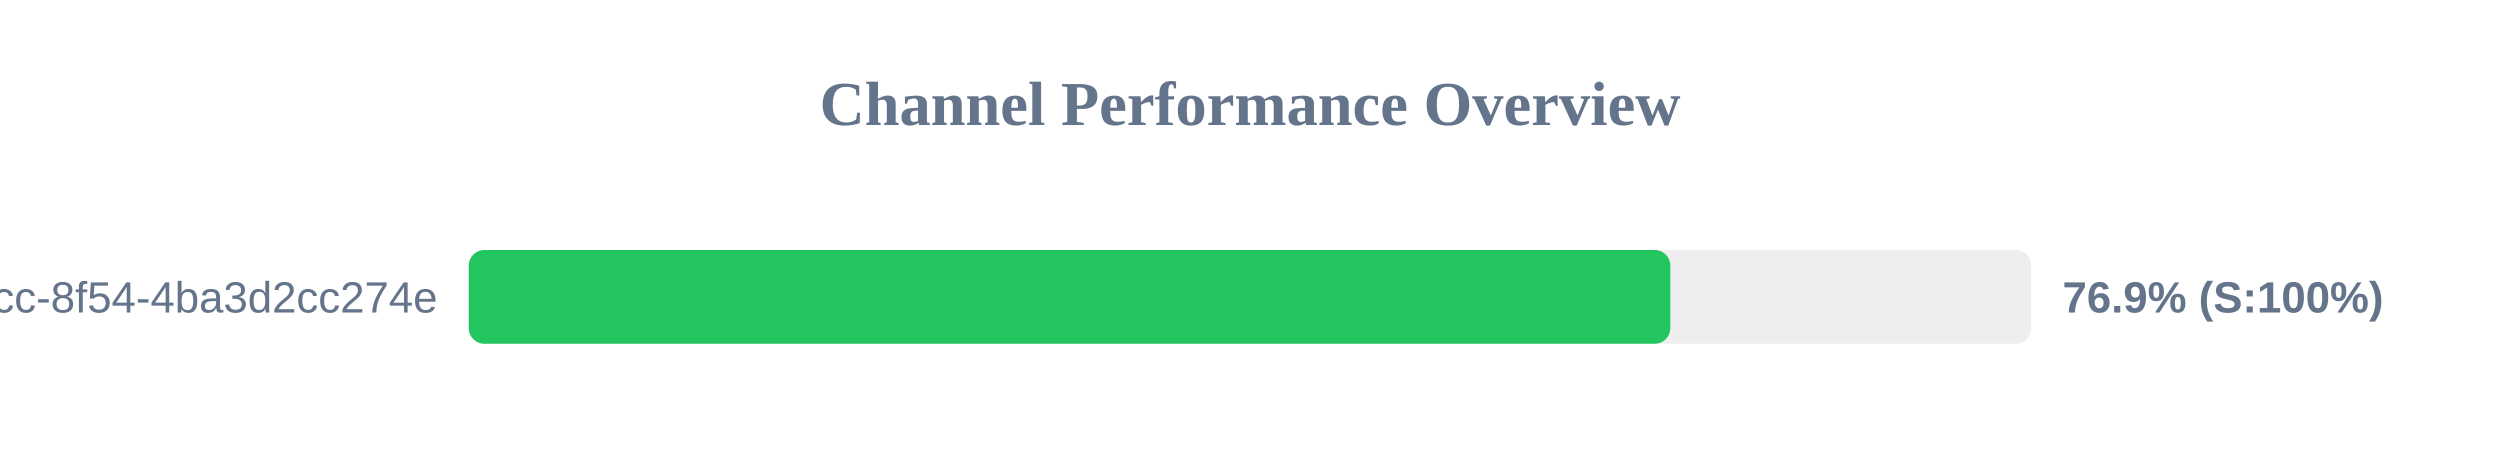
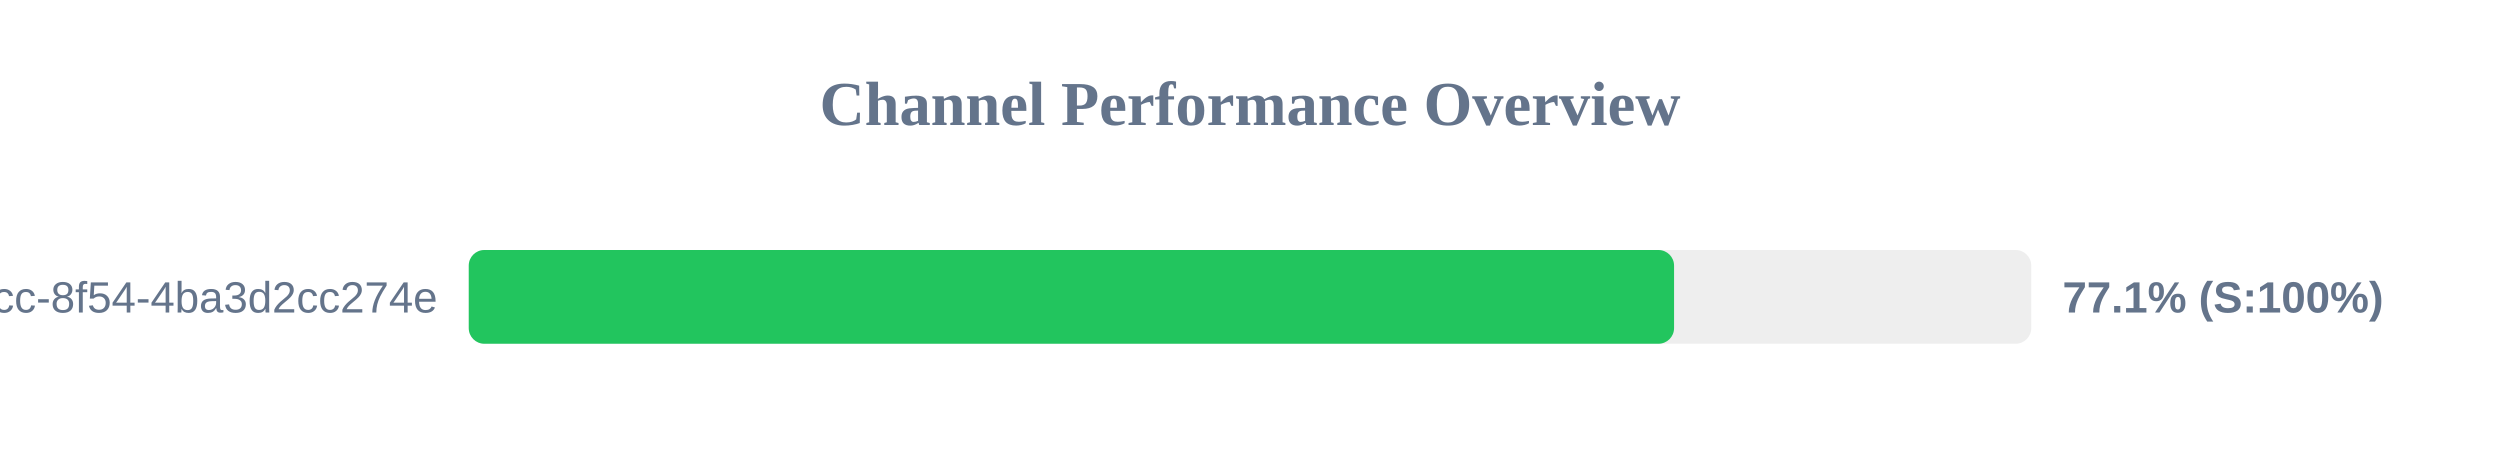
<svg xmlns="http://www.w3.org/2000/svg" width="800" height="150" version="1.1">
  <style>
        .row { font: 14px Arial; fill: #64748b; }
        .score { font: bold 14px Arial; fill: #64748b; }
    </style>
  <text x="400" y="40" text-anchor="middle" font-size="20px" font-weight="bold" fill="#64748b">Channel Performance Overview</text>
  <rect x="150" y="80" width="500" height="30" fill="#eee" rx="5" />
-   <rect x="150" y="80" width="384.5" height="30" fill="#22c55e" rx="5" />
+   <rect x="150" y="80" width="385.7" height="30" fill="#22c55e" rx="5" />
  <text x="140" y="100" text-anchor="end" class="row">?uuid=45cc0b3a-0adb-4dcc-8f54-4ba3d2cc274e</text>
-   <text x="660" y="100" text-anchor="start" class="score">76.9% (S:100%)</text>
+   <text x="660" y="100" text-anchor="start" class="score">77.1% (S:100%)</text>
</svg>
